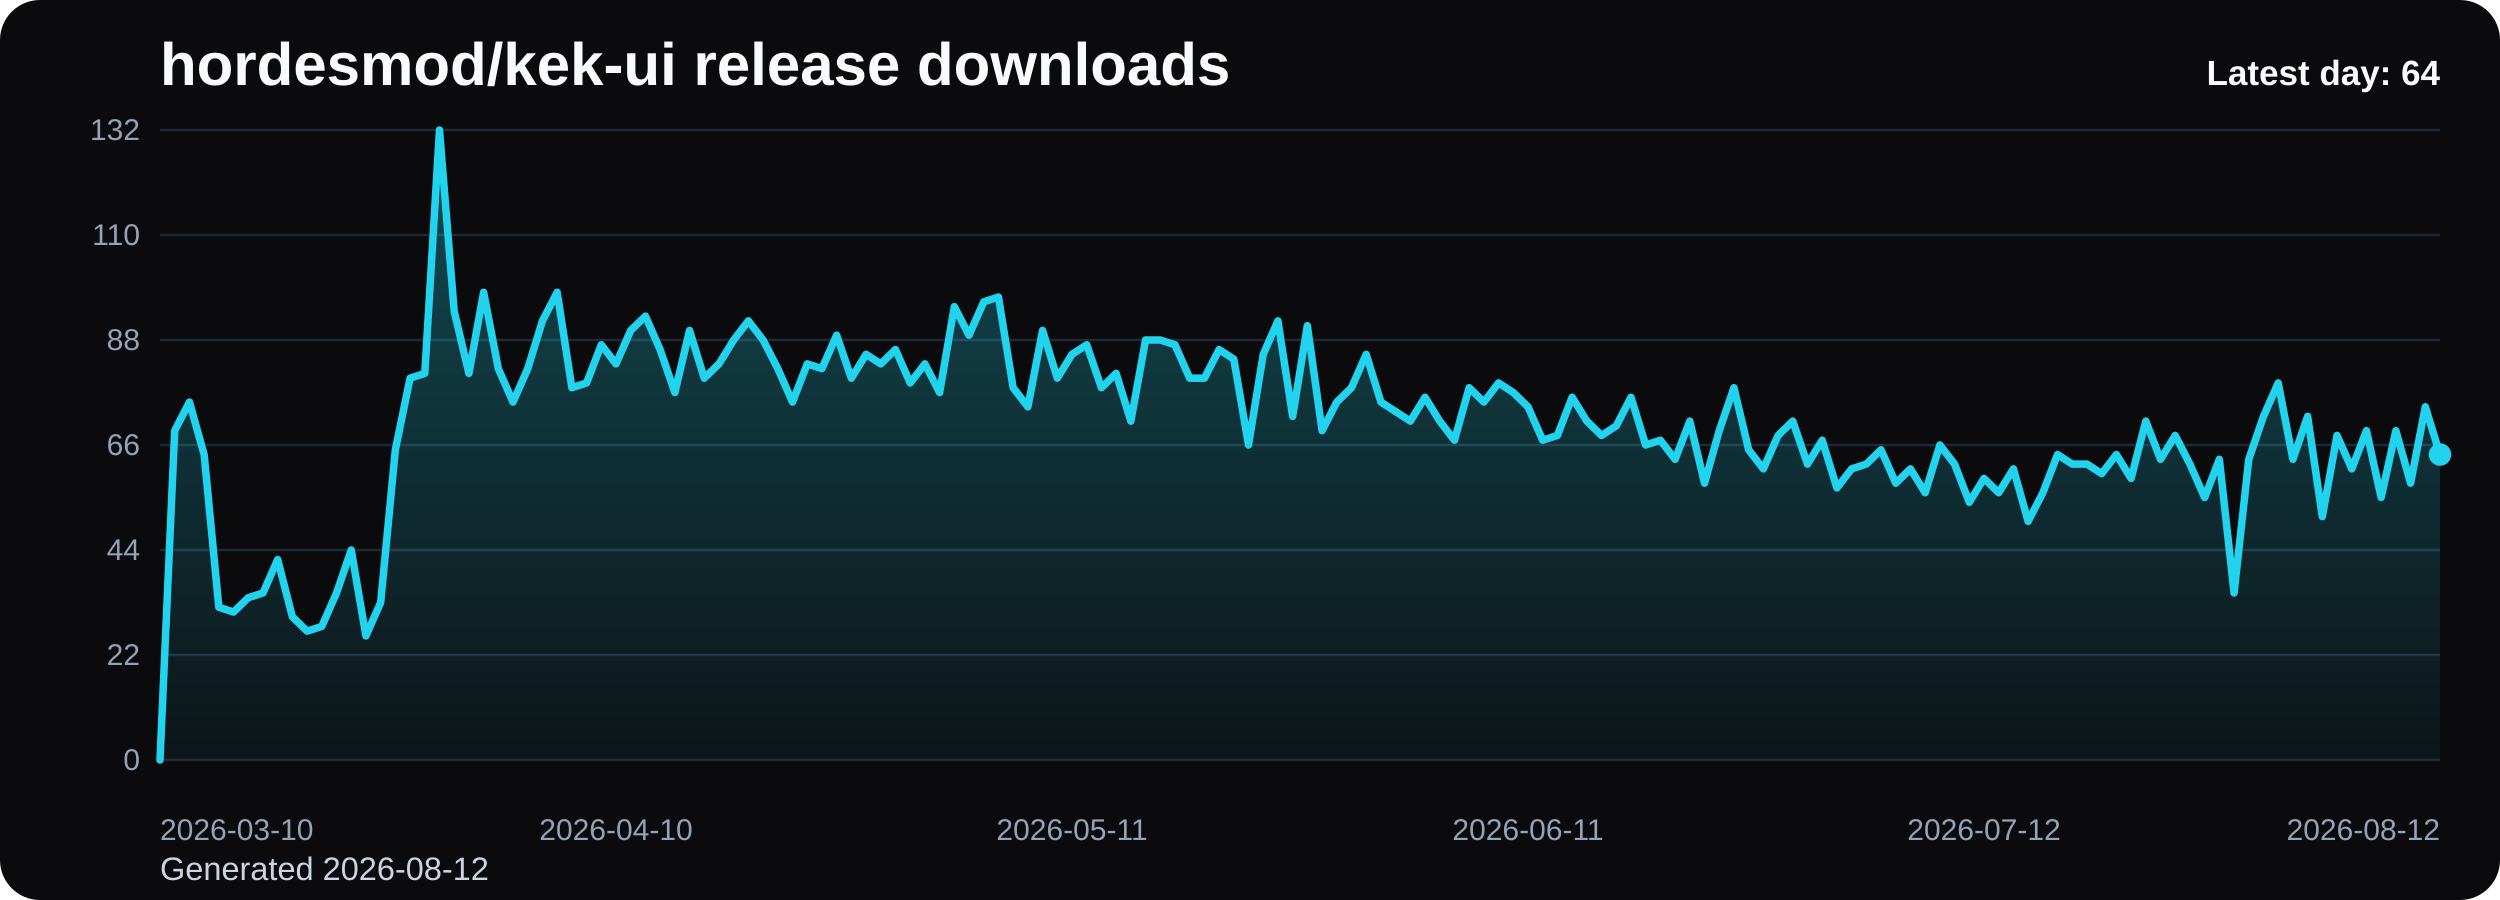
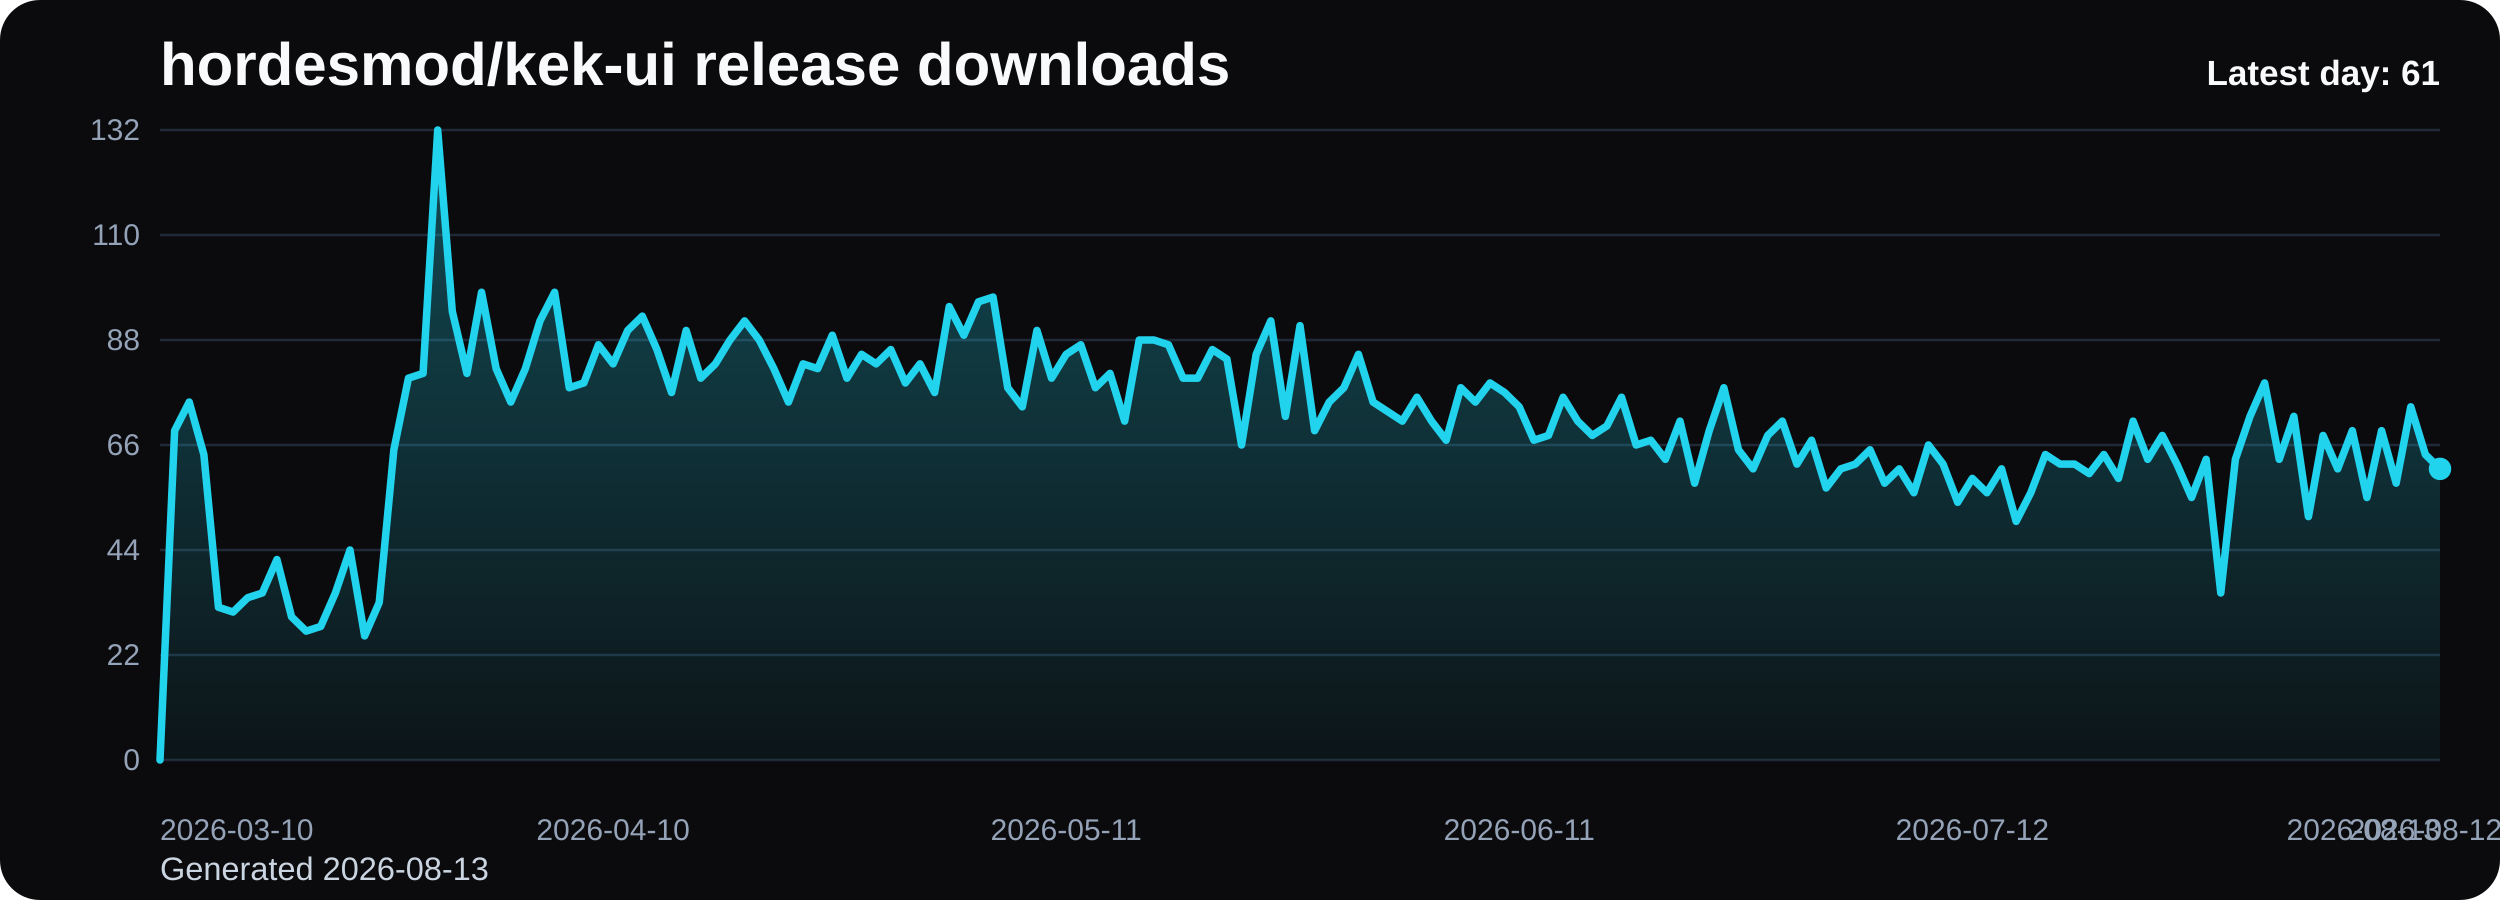
<svg xmlns="http://www.w3.org/2000/svg" viewBox="0 0 1000 360" role="img" aria-label="hordesmod/kek-ui release downloads chart">
  <defs>
    <linearGradient id="fill-daily-black" x1="0" y1="0" x2="0" y2="1">
      <stop offset="0%" stop-color="#22d3ee" stop-opacity="0.32" />
      <stop offset="100%" stop-color="#22d3ee" stop-opacity="0.05" />
    </linearGradient>
    <style>
      .bg { fill: #0b0b0d; }
      .title { font: 700 24px Arial, sans-serif; fill: #f8fafc; }
      .sub { font: 400 13px Arial, sans-serif; fill: #cbd5e1; }
      .grid { stroke: #1f2937; stroke-width: 1; }
      .axis { font: 400 12px Arial, sans-serif; fill: #94a3b8; }
      .line { fill: none; stroke: #22d3ee; stroke-width: 3; stroke-linecap: round; stroke-linejoin: round; }
      .dot { fill: #22d3ee; }
      .value { font: 600 11px Arial, sans-serif; fill: #cbd5e1; }
      .latest { font: 700 14px Arial, sans-serif; fill: #f8fafc; }
    </style>
  </defs>
  <rect class="bg" x="0" y="0" width="1000" height="360" rx="16" />
  <text class="title" x="64" y="34">hordesmod/kek-ui release downloads</text>
-   <text class="sub" x="64" y="352">Generated 2026-08-12</text>
+   <text class="sub" x="64" y="352">Generated 2026-08-13</text>
  <line x1="64" y1="52.00" x2="976" y2="52.00" class="grid" />
  <text x="56" y="56.00" text-anchor="end" class="axis">132</text>
  <line x1="64" y1="94.00" x2="976" y2="94.00" class="grid" />
  <text x="56" y="98.00" text-anchor="end" class="axis">110</text>
  <line x1="64" y1="136.00" x2="976" y2="136.00" class="grid" />
  <text x="56" y="140.00" text-anchor="end" class="axis">88</text>
  <line x1="64" y1="178.00" x2="976" y2="178.00" class="grid" />
  <text x="56" y="182.00" text-anchor="end" class="axis">66</text>
  <line x1="64" y1="220.00" x2="976" y2="220.00" class="grid" />
  <text x="56" y="224.00" text-anchor="end" class="axis">44</text>
  <line x1="64" y1="262.00" x2="976" y2="262.00" class="grid" />
  <text x="56" y="266.00" text-anchor="end" class="axis">22</text>
  <line x1="64" y1="304.00" x2="976" y2="304.00" class="grid" />
  <text x="56" y="308.00" text-anchor="end" class="axis">0</text>
-   <path d="M 64.00 304 L 64.00 304.00 L 69.88 172.27 L 75.77 160.82 L 81.65 181.82 L 87.54 242.91 L 93.42 244.82 L 99.30 239.09 L 105.19 237.18 L 111.07 223.82 L 116.95 246.73 L 122.84 252.45 L 128.72 250.55 L 134.61 237.18 L 140.49 220.00 L 146.37 254.36 L 152.26 241.00 L 158.14 179.91 L 164.03 151.27 L 169.91 149.36 L 175.79 52.00 L 181.68 124.55 L 187.56 149.36 L 193.45 116.91 L 199.33 147.45 L 205.21 160.82 L 211.10 147.45 L 216.98 128.36 L 222.86 116.91 L 228.75 155.09 L 234.63 153.18 L 240.52 137.91 L 246.40 145.55 L 252.28 132.18 L 258.17 126.45 L 264.05 139.82 L 269.94 157.00 L 275.82 132.18 L 281.70 151.27 L 287.59 145.55 L 293.47 136.00 L 299.35 128.36 L 305.24 136.00 L 311.12 147.45 L 317.01 160.82 L 322.89 145.55 L 328.77 147.45 L 334.66 134.09 L 340.54 151.27 L 346.43 141.73 L 352.31 145.55 L 358.19 139.82 L 364.08 153.18 L 369.96 145.55 L 375.85 157.00 L 381.73 122.64 L 387.61 134.09 L 393.50 120.73 L 399.38 118.82 L 405.26 155.09 L 411.15 162.73 L 417.03 132.18 L 422.92 151.27 L 428.80 141.73 L 434.68 137.91 L 440.57 155.09 L 446.45 149.36 L 452.34 168.45 L 458.22 136.00 L 464.10 136.00 L 469.99 137.91 L 475.87 151.27 L 481.75 151.27 L 487.64 139.82 L 493.52 143.64 L 499.41 178.00 L 505.29 141.73 L 511.17 128.36 L 517.06 166.55 L 522.94 130.27 L 528.83 172.27 L 534.71 160.82 L 540.59 155.09 L 546.48 141.73 L 552.36 160.82 L 558.25 164.64 L 564.13 168.45 L 570.01 158.91 L 575.90 168.45 L 581.78 176.09 L 587.66 155.09 L 593.55 160.82 L 599.43 153.18 L 605.32 157.00 L 611.20 162.73 L 617.08 176.09 L 622.97 174.18 L 628.85 158.91 L 634.74 168.45 L 640.62 174.18 L 646.50 170.36 L 652.39 158.91 L 658.27 178.00 L 664.15 176.09 L 670.04 183.73 L 675.92 168.45 L 681.81 193.27 L 687.69 172.27 L 693.57 155.09 L 699.46 179.91 L 705.34 187.55 L 711.23 174.18 L 717.11 168.45 L 722.99 185.64 L 728.88 176.09 L 734.76 195.18 L 740.65 187.55 L 746.53 185.64 L 752.41 179.91 L 758.30 193.27 L 764.18 187.55 L 770.06 197.09 L 775.95 178.00 L 781.83 185.64 L 787.72 200.91 L 793.60 191.36 L 799.48 197.09 L 805.37 187.55 L 811.25 208.55 L 817.14 197.09 L 823.02 181.82 L 828.90 185.64 L 834.79 185.64 L 840.67 189.45 L 846.55 181.82 L 852.44 191.36 L 858.32 168.45 L 864.21 183.73 L 870.09 174.18 L 875.97 185.64 L 881.86 199.00 L 887.74 183.73 L 893.63 237.18 L 899.51 183.73 L 905.39 166.55 L 911.28 153.18 L 917.16 183.73 L 923.05 166.55 L 928.93 206.64 L 934.81 174.18 L 940.70 187.55 L 946.58 172.27 L 952.46 199.00 L 958.35 172.27 L 964.23 193.27 L 970.12 162.73 L 976.00 181.82 L 976.00 304 Z" fill="url(#fill-daily-black)" />
-   <polyline class="line" points="64.00,304.00 69.88,172.27 75.77,160.82 81.65,181.82 87.54,242.91 93.42,244.82 99.30,239.09 105.19,237.18 111.07,223.82 116.95,246.73 122.84,252.45 128.72,250.55 134.61,237.18 140.49,220.00 146.37,254.36 152.26,241.00 158.14,179.91 164.03,151.27 169.91,149.36 175.79,52.00 181.68,124.55 187.56,149.36 193.45,116.91 199.33,147.45 205.21,160.82 211.10,147.45 216.98,128.36 222.86,116.91 228.75,155.09 234.63,153.18 240.52,137.91 246.40,145.55 252.28,132.18 258.17,126.45 264.05,139.82 269.94,157.00 275.82,132.18 281.70,151.27 287.59,145.55 293.47,136.00 299.35,128.36 305.24,136.00 311.12,147.45 317.01,160.82 322.89,145.55 328.77,147.45 334.66,134.09 340.54,151.27 346.43,141.73 352.31,145.55 358.19,139.82 364.08,153.18 369.96,145.55 375.85,157.00 381.73,122.64 387.61,134.09 393.50,120.73 399.38,118.82 405.26,155.09 411.15,162.73 417.03,132.18 422.92,151.27 428.80,141.73 434.68,137.91 440.57,155.09 446.45,149.36 452.34,168.45 458.22,136.00 464.10,136.00 469.99,137.91 475.87,151.27 481.75,151.27 487.64,139.82 493.52,143.64 499.41,178.00 505.29,141.73 511.17,128.36 517.06,166.55 522.94,130.27 528.83,172.27 534.71,160.82 540.59,155.09 546.48,141.73 552.36,160.82 558.25,164.64 564.13,168.45 570.01,158.91 575.90,168.45 581.78,176.09 587.66,155.09 593.55,160.82 599.43,153.18 605.32,157.00 611.20,162.73 617.08,176.09 622.97,174.18 628.85,158.91 634.74,168.45 640.62,174.18 646.50,170.36 652.39,158.91 658.27,178.00 664.15,176.09 670.04,183.73 675.92,168.45 681.81,193.27 687.69,172.27 693.57,155.09 699.46,179.91 705.34,187.55 711.23,174.18 717.11,168.45 722.99,185.64 728.88,176.09 734.76,195.18 740.65,187.55 746.53,185.64 752.41,179.91 758.30,193.27 764.18,187.55 770.06,197.09 775.95,178.00 781.83,185.64 787.72,200.91 793.60,191.36 799.48,197.09 805.37,187.55 811.25,208.55 817.14,197.09 823.02,181.82 828.90,185.64 834.79,185.64 840.67,189.45 846.55,181.82 852.44,191.36 858.32,168.45 864.21,183.73 870.09,174.18 875.97,185.64 881.86,199.00 887.74,183.73 893.63,237.18 899.51,183.73 905.39,166.55 911.28,153.18 917.16,183.73 923.05,166.55 928.93,206.64 934.81,174.18 940.70,187.55 946.58,172.27 952.46,199.00 958.35,172.27 964.23,193.27 970.12,162.73 976.00,181.82" />
-   <circle class="dot" cx="976.00" cy="181.82" r="4.5" />
+   <path d="M 64.00 304 L 64.00 304.00 L 69.85 172.27 L 75.69 160.82 L 81.54 181.82 L 87.38 242.91 L 93.23 244.82 L 99.08 239.09 L 104.92 237.18 L 110.77 223.82 L 116.62 246.73 L 122.46 252.45 L 128.31 250.55 L 134.15 237.18 L 140.00 220.00 L 145.85 254.36 L 151.69 241.00 L 157.54 179.91 L 163.38 151.27 L 169.23 149.36 L 175.08 52.00 L 180.92 124.55 L 186.77 149.36 L 192.62 116.91 L 198.46 147.45 L 204.31 160.82 L 210.15 147.45 L 216.00 128.36 L 221.85 116.91 L 227.69 155.09 L 233.54 153.18 L 239.38 137.91 L 245.23 145.55 L 251.08 132.18 L 256.92 126.45 L 262.77 139.82 L 268.62 157.00 L 274.46 132.18 L 280.31 151.27 L 286.15 145.55 L 292.00 136.00 L 297.85 128.36 L 303.69 136.00 L 309.54 147.45 L 315.38 160.82 L 321.23 145.55 L 327.08 147.45 L 332.92 134.09 L 338.77 151.27 L 344.62 141.73 L 350.46 145.55 L 356.31 139.82 L 362.15 153.18 L 368.00 145.55 L 373.85 157.00 L 379.69 122.64 L 385.54 134.09 L 391.38 120.73 L 397.23 118.82 L 403.08 155.09 L 408.92 162.73 L 414.77 132.18 L 420.62 151.27 L 426.46 141.73 L 432.31 137.91 L 438.15 155.09 L 444.00 149.36 L 449.85 168.45 L 455.69 136.00 L 461.54 136.00 L 467.38 137.91 L 473.23 151.27 L 479.08 151.27 L 484.92 139.82 L 490.77 143.64 L 496.62 178.00 L 502.46 141.73 L 508.31 128.36 L 514.15 166.55 L 520.00 130.27 L 525.85 172.27 L 531.69 160.82 L 537.54 155.09 L 543.38 141.73 L 549.23 160.82 L 555.08 164.64 L 560.92 168.45 L 566.77 158.91 L 572.62 168.45 L 578.46 176.09 L 584.31 155.09 L 590.15 160.82 L 596.00 153.18 L 601.85 157.00 L 607.69 162.73 L 613.54 176.09 L 619.38 174.18 L 625.23 158.91 L 631.08 168.45 L 636.92 174.18 L 642.77 170.36 L 648.62 158.91 L 654.46 178.00 L 660.31 176.09 L 666.15 183.73 L 672.00 168.45 L 677.85 193.27 L 683.69 172.27 L 689.54 155.09 L 695.38 179.91 L 701.23 187.55 L 707.08 174.18 L 712.92 168.45 L 718.77 185.64 L 724.62 176.09 L 730.46 195.18 L 736.31 187.55 L 742.15 185.64 L 748.00 179.91 L 753.85 193.27 L 759.69 187.55 L 765.54 197.09 L 771.38 178.00 L 777.23 185.64 L 783.08 200.91 L 788.92 191.36 L 794.77 197.09 L 800.62 187.55 L 806.46 208.55 L 812.31 197.09 L 818.15 181.82 L 824.00 185.64 L 829.85 185.64 L 835.69 189.45 L 841.54 181.82 L 847.38 191.36 L 853.23 168.45 L 859.08 183.73 L 864.92 174.18 L 870.77 185.64 L 876.62 199.00 L 882.46 183.73 L 888.31 237.18 L 894.15 183.73 L 900.00 166.55 L 905.85 153.18 L 911.69 183.73 L 917.54 166.55 L 923.38 206.64 L 929.23 174.18 L 935.08 187.55 L 940.92 172.27 L 946.77 199.00 L 952.62 172.27 L 958.46 193.27 L 964.31 162.73 L 970.15 181.82 L 976.00 187.55 L 976.00 304 Z" fill="url(#fill-daily-black)" />
+   <polyline class="line" points="64.00,304.00 69.85,172.27 75.69,160.82 81.54,181.82 87.38,242.91 93.23,244.82 99.08,239.09 104.92,237.18 110.77,223.82 116.62,246.73 122.46,252.45 128.31,250.55 134.15,237.18 140.00,220.00 145.85,254.36 151.69,241.00 157.54,179.91 163.38,151.27 169.23,149.36 175.08,52.00 180.92,124.55 186.77,149.36 192.62,116.91 198.46,147.45 204.31,160.82 210.15,147.45 216.00,128.36 221.85,116.91 227.69,155.09 233.54,153.18 239.38,137.91 245.23,145.55 251.08,132.18 256.92,126.45 262.77,139.82 268.62,157.00 274.46,132.18 280.31,151.27 286.15,145.55 292.00,136.00 297.85,128.36 303.69,136.00 309.54,147.45 315.38,160.82 321.23,145.55 327.08,147.45 332.92,134.09 338.77,151.27 344.62,141.73 350.46,145.55 356.31,139.82 362.15,153.18 368.00,145.55 373.85,157.00 379.69,122.64 385.54,134.09 391.38,120.73 397.23,118.82 403.08,155.09 408.92,162.73 414.77,132.18 420.62,151.27 426.46,141.73 432.31,137.91 438.15,155.09 444.00,149.36 449.85,168.45 455.69,136.00 461.54,136.00 467.38,137.91 473.23,151.27 479.08,151.27 484.92,139.82 490.77,143.64 496.62,178.00 502.46,141.73 508.31,128.36 514.15,166.55 520.00,130.27 525.85,172.27 531.69,160.82 537.54,155.09 543.38,141.73 549.23,160.82 555.08,164.64 560.92,168.45 566.77,158.91 572.62,168.45 578.46,176.09 584.31,155.09 590.15,160.82 596.00,153.18 601.85,157.00 607.69,162.73 613.54,176.09 619.38,174.18 625.23,158.91 631.08,168.45 636.92,174.18 642.77,170.36 648.62,158.91 654.46,178.00 660.31,176.09 666.15,183.73 672.00,168.45 677.85,193.27 683.69,172.27 689.54,155.09 695.38,179.91 701.23,187.55 707.08,174.18 712.92,168.45 718.77,185.64 724.62,176.09 730.46,195.18 736.31,187.55 742.15,185.64 748.00,179.91 753.85,193.27 759.69,187.55 765.54,197.09 771.38,178.00 777.23,185.64 783.08,200.91 788.92,191.36 794.77,197.09 800.62,187.55 806.46,208.55 812.31,197.09 818.15,181.82 824.00,185.64 829.85,185.64 835.69,189.45 841.54,181.82 847.38,191.36 853.23,168.45 859.08,183.73 864.92,174.18 870.77,185.64 876.62,199.00 882.46,183.73 888.31,237.18 894.15,183.73 900.00,166.55 905.85,153.18 911.69,183.73 917.54,166.55 923.38,206.64 929.23,174.18 935.08,187.55 940.92,172.27 946.77,199.00 952.62,172.27 958.46,193.27 964.31,162.73 970.15,181.82 976.00,187.55" />
+   <circle class="dot" cx="976.00" cy="187.55" r="4.5" />
  <text class="axis" x="64.00" y="336" text-anchor="start">2026-03-10</text>
-   <text class="axis" x="246.40" y="336" text-anchor="middle">2026-04-10</text>
-   <text class="axis" x="428.80" y="336" text-anchor="middle">2026-05-11</text>
-   <text class="axis" x="611.20" y="336" text-anchor="middle">2026-06-11</text>
-   <text class="axis" x="793.60" y="336" text-anchor="middle">2026-07-12</text>
-   <text class="axis" x="976.00" y="336" text-anchor="end">2026-08-12</text>
-   <text class="latest" x="976" y="34" text-anchor="end">Latest day: 64</text>
+   <text class="axis" x="245.23" y="336" text-anchor="middle">2026-04-10</text>
+   <text class="axis" x="426.46" y="336" text-anchor="middle">2026-05-11</text>
+   <text class="axis" x="607.69" y="336" text-anchor="middle">2026-06-11</text>
+   <text class="axis" x="788.92" y="336" text-anchor="middle">2026-07-12</text>
+   <text class="axis" x="970.15" y="336" text-anchor="middle">2026-08-12</text>
+   <text class="axis" x="976.00" y="336" text-anchor="end">2026-08-13</text>
+   <text class="latest" x="976" y="34" text-anchor="end">Latest day: 61</text>
</svg>
